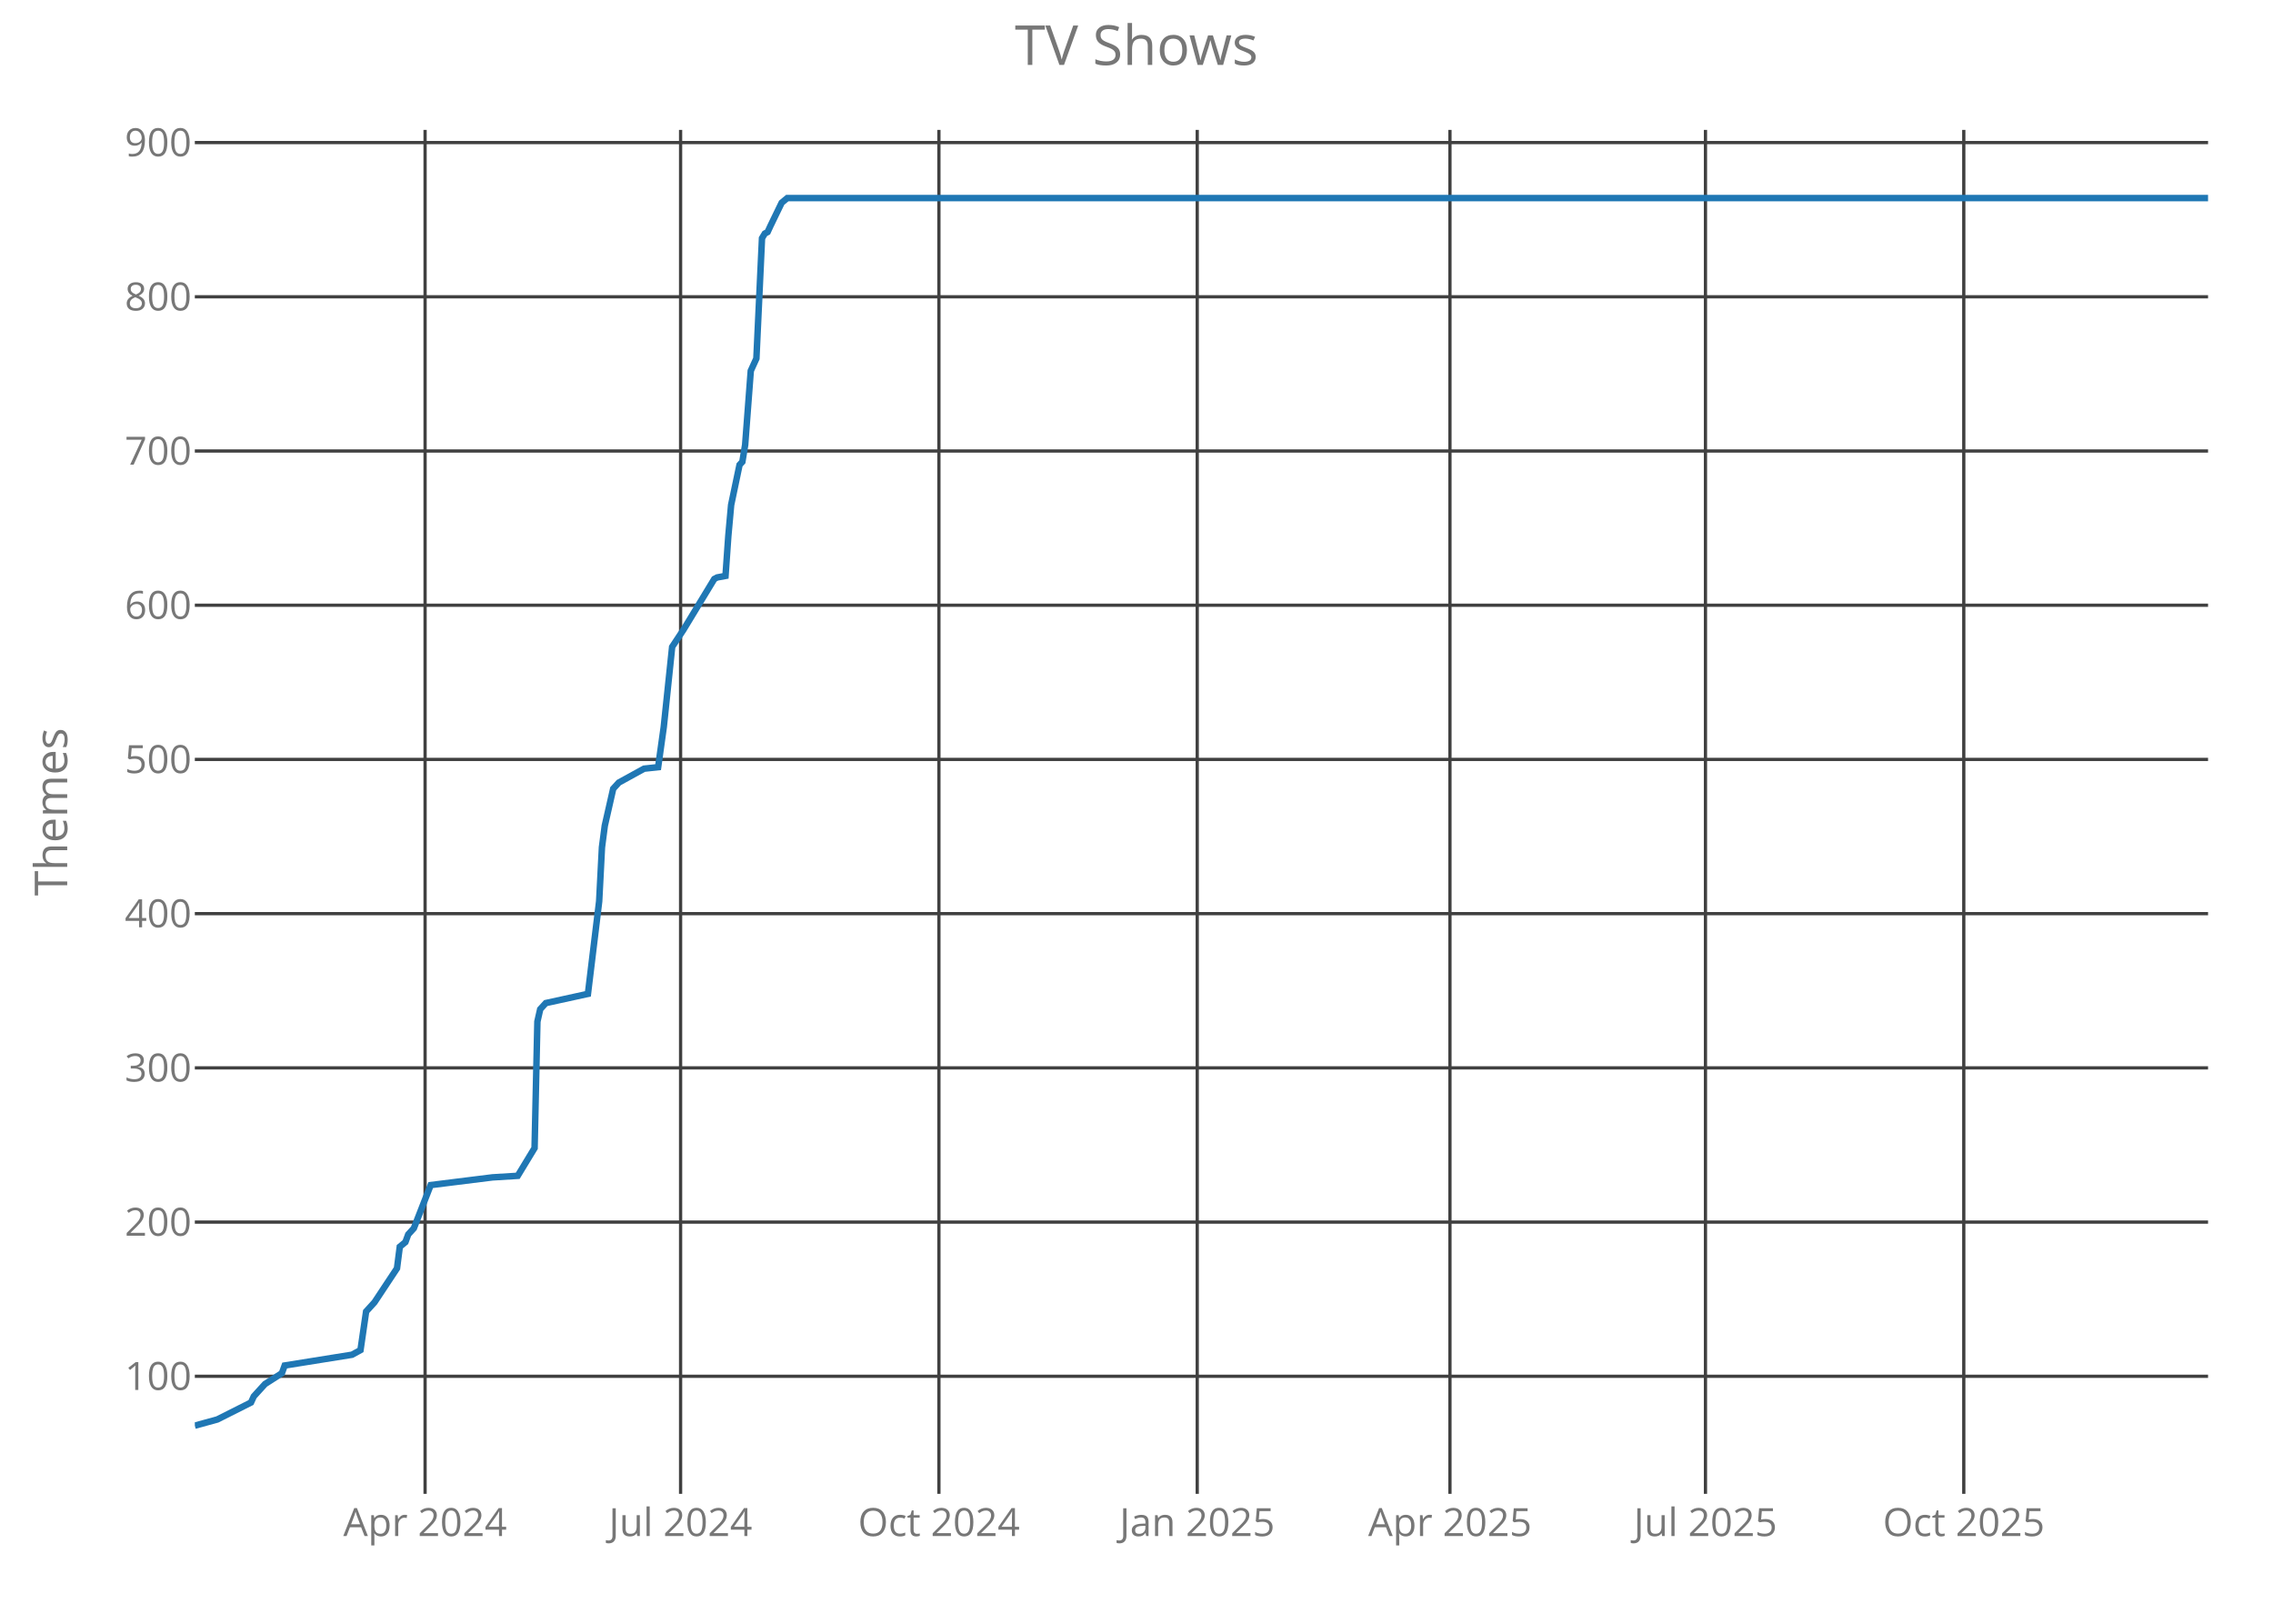
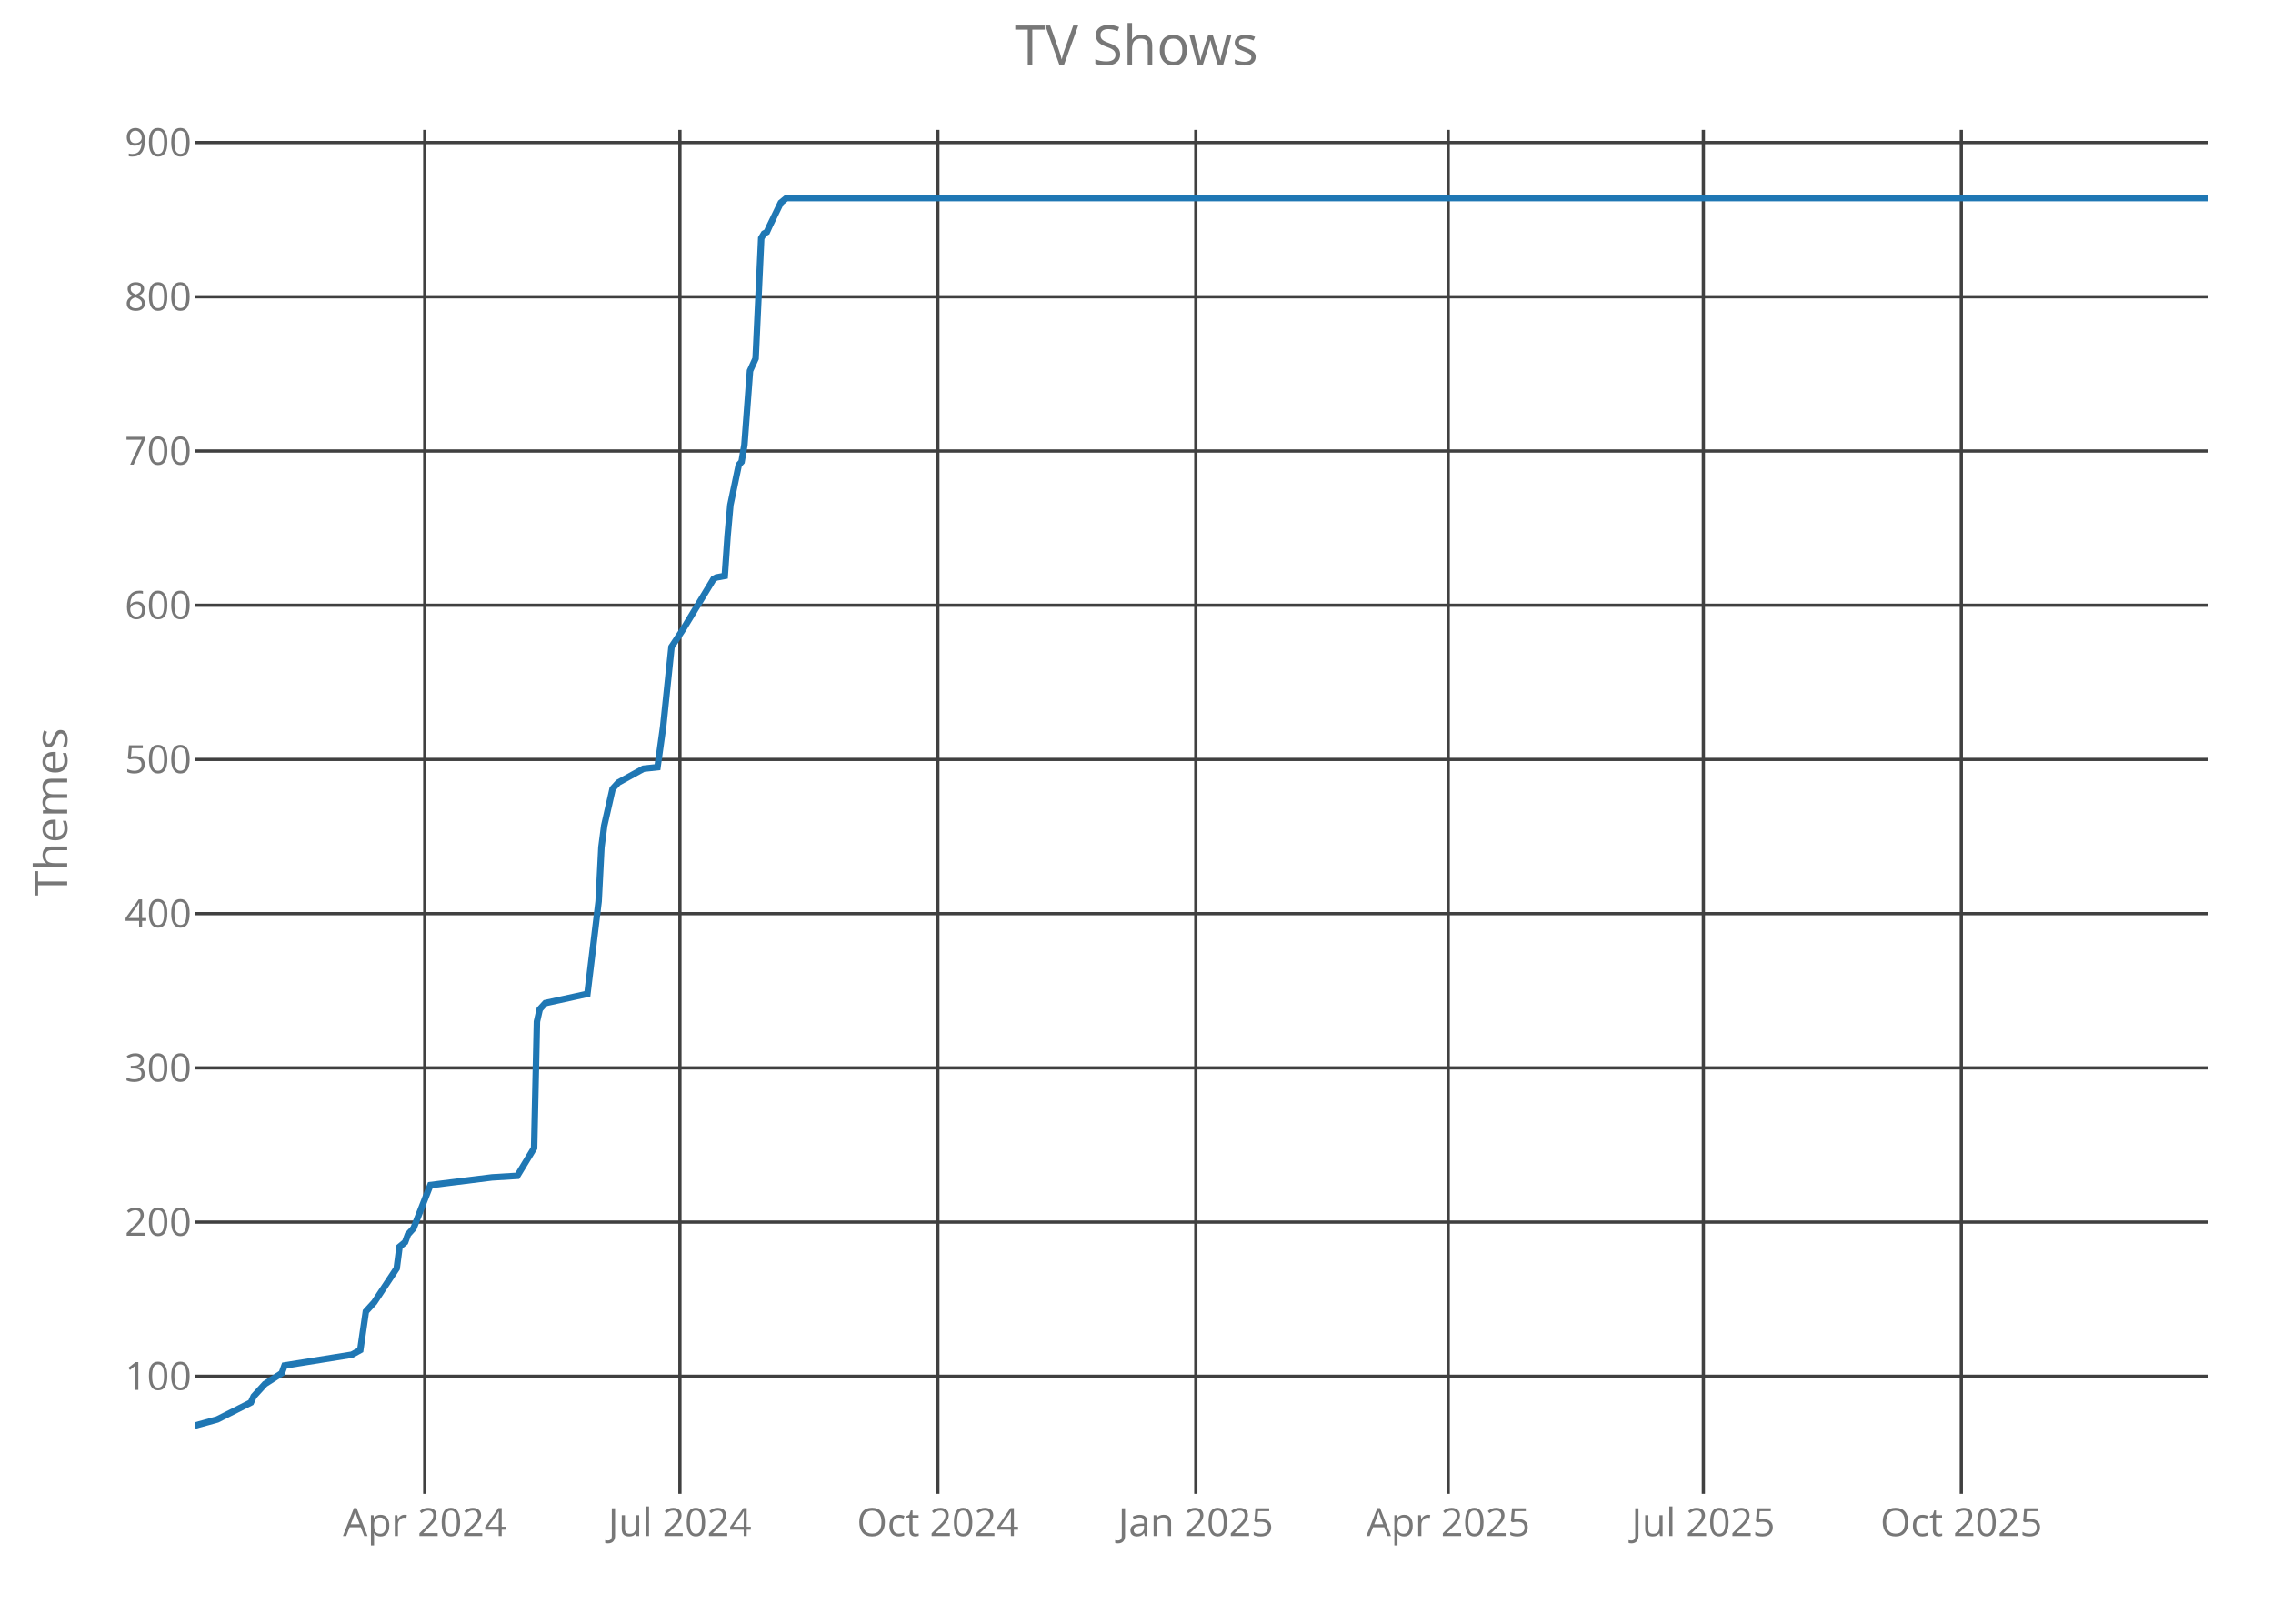
<svg xmlns="http://www.w3.org/2000/svg" class="main-svg" width="700" height="500" style="" viewBox="0 0 700 500">
  <rect x="0" y="0" width="700" height="500" style="fill: rgb(0, 0, 0); fill-opacity: 0;" />
-   <defs id="defs-a6a586">
+   <defs id="defs-0364f0">
    <g class="clips">
-       <clipPath id="clipa6a586xyplot" class="plotclip">
+       <clipPath id="clip0364f0xyplot" class="plotclip">
        <rect width="620" height="420" />
      </clipPath>
-       <clipPath class="axesclip" id="clipa6a586x">
+       <clipPath class="axesclip" id="clip0364f0x">
        <rect x="60" y="0" width="620" height="500" />
      </clipPath>
-       <clipPath class="axesclip" id="clipa6a586y">
+       <clipPath class="axesclip" id="clip0364f0y">
        <rect x="0" y="40" width="700" height="420" />
      </clipPath>
-       <clipPath class="axesclip" id="clipa6a586xy">
+       <clipPath class="axesclip" id="clip0364f0xy">
        <rect x="60" y="40" width="620" height="420" />
      </clipPath>
    </g>
    <g class="gradients" />
  </defs>
  <g class="bglayer">
    <rect class="bg" x="60" y="40" width="620" height="420" style="fill: rgb(0, 0, 0); fill-opacity: 0; stroke-width: 0;" />
  </g>
  <g class="layer-below">
    <g class="imagelayer" />
    <g class="shapelayer" />
  </g>
  <g class="cartesianlayer">
    <g class="subplot xy">
      <g class="layer-subplot">
        <g class="shapelayer" />
        <g class="imagelayer" />
      </g>
      <g class="gridlayer">
        <g class="x">
-           <path class="xgrid crisp" transform="translate(130.91,0)" d="M0,40v420" style="stroke: rgb(64, 64, 64); stroke-opacity: 1; stroke-width: 1px;" />
-           <path class="xgrid crisp" transform="translate(209.6,0)" d="M0,40v420" style="stroke: rgb(64, 64, 64); stroke-opacity: 1; stroke-width: 1px;" />
-           <path class="xgrid crisp" transform="translate(289.15,0)" d="M0,40v420" style="stroke: rgb(64, 64, 64); stroke-opacity: 1; stroke-width: 1px;" />
-           <path class="xgrid crisp" transform="translate(368.7,0)" d="M0,40v420" style="stroke: rgb(64, 64, 64); stroke-opacity: 1; stroke-width: 1px;" />
-           <path class="xgrid crisp" transform="translate(446.53,0)" d="M0,40v420" style="stroke: rgb(64, 64, 64); stroke-opacity: 1; stroke-width: 1px;" />
-           <path class="xgrid crisp" transform="translate(525.22,0)" d="M0,40v420" style="stroke: rgb(64, 64, 64); stroke-opacity: 1; stroke-width: 1px;" />
-           <path class="xgrid crisp" transform="translate(604.77,0)" d="M0,40v420" style="stroke: rgb(64, 64, 64); stroke-opacity: 1; stroke-width: 1px;" />
+           <path class="xgrid crisp" transform="translate(130.81,0)" d="M0,40v420" style="stroke: rgb(64, 64, 64); stroke-opacity: 1; stroke-width: 1px;" />
+           <path class="xgrid crisp" transform="translate(209.39,0)" d="M0,40v420" style="stroke: rgb(64, 64, 64); stroke-opacity: 1; stroke-width: 1px;" />
+           <path class="xgrid crisp" transform="translate(288.83,0)" d="M0,40v420" style="stroke: rgb(64, 64, 64); stroke-opacity: 1; stroke-width: 1px;" />
+           <path class="xgrid crisp" transform="translate(368.27,0)" d="M0,40v420" style="stroke: rgb(64, 64, 64); stroke-opacity: 1; stroke-width: 1px;" />
+           <path class="xgrid crisp" transform="translate(445.99,0)" d="M0,40v420" style="stroke: rgb(64, 64, 64); stroke-opacity: 1; stroke-width: 1px;" />
+           <path class="xgrid crisp" transform="translate(524.57,0)" d="M0,40v420" style="stroke: rgb(64, 64, 64); stroke-opacity: 1; stroke-width: 1px;" />
+           <path class="xgrid crisp" transform="translate(604.01,0)" d="M0,40v420" style="stroke: rgb(64, 64, 64); stroke-opacity: 1; stroke-width: 1px;" />
        </g>
        <g class="y">
          <path class="ygrid crisp" transform="translate(0,423.8)" d="M60,0h620" style="stroke: rgb(64, 64, 64); stroke-opacity: 1; stroke-width: 1px;" />
          <path class="ygrid crisp" transform="translate(0,376.32)" d="M60,0h620" style="stroke: rgb(64, 64, 64); stroke-opacity: 1; stroke-width: 1px;" />
          <path class="ygrid crisp" transform="translate(0,328.83)" d="M60,0h620" style="stroke: rgb(64, 64, 64); stroke-opacity: 1; stroke-width: 1px;" />
          <path class="ygrid crisp" transform="translate(0,281.34)" d="M60,0h620" style="stroke: rgb(64, 64, 64); stroke-opacity: 1; stroke-width: 1px;" />
          <path class="ygrid crisp" transform="translate(0,233.85)" d="M60,0h620" style="stroke: rgb(64, 64, 64); stroke-opacity: 1; stroke-width: 1px;" />
          <path class="ygrid crisp" transform="translate(0,186.37)" d="M60,0h620" style="stroke: rgb(64, 64, 64); stroke-opacity: 1; stroke-width: 1px;" />
          <path class="ygrid crisp" transform="translate(0,138.88)" d="M60,0h620" style="stroke: rgb(64, 64, 64); stroke-opacity: 1; stroke-width: 1px;" />
          <path class="ygrid crisp" transform="translate(0,91.39)" d="M60,0h620" style="stroke: rgb(64, 64, 64); stroke-opacity: 1; stroke-width: 1px;" />
          <path class="ygrid crisp" transform="translate(0,43.9)" d="M60,0h620" style="stroke: rgb(64, 64, 64); stroke-opacity: 1; stroke-width: 1px;" />
        </g>
      </g>
      <g class="zerolinelayer" />
      <path class="xlines-below crisp" d="M0,0" style="fill: none;" />
      <path class="ylines-below crisp" d="M0,0" style="fill: none;" />
      <g class="overlines-below" />
      <g class="xaxislayer-below">
        <g class="xtick">
-           <text text-anchor="middle" x="0" y="473" transform="translate(130.91,0)" style="font-family: 'Open Sans'; font-size: 12px; fill: rgb(119, 119, 119); fill-opacity: 1; white-space: pre;">Apr 2024</text>
+           <text text-anchor="middle" x="0" y="473" transform="translate(130.81,0)" style="font-family: 'Open Sans'; font-size: 12px; fill: rgb(119, 119, 119); fill-opacity: 1; white-space: pre;">Apr 2024</text>
        </g>
        <g class="xtick">
-           <text text-anchor="middle" x="0" y="473" transform="translate(209.6,0)" style="font-family: 'Open Sans'; font-size: 12px; fill: rgb(119, 119, 119); fill-opacity: 1; white-space: pre;">Jul 2024</text>
+           <text text-anchor="middle" x="0" y="473" transform="translate(209.39,0)" style="font-family: 'Open Sans'; font-size: 12px; fill: rgb(119, 119, 119); fill-opacity: 1; white-space: pre;">Jul 2024</text>
        </g>
        <g class="xtick">
-           <text text-anchor="middle" x="0" y="473" transform="translate(289.15,0)" style="font-family: 'Open Sans'; font-size: 12px; fill: rgb(119, 119, 119); fill-opacity: 1; white-space: pre;">Oct 2024</text>
+           <text text-anchor="middle" x="0" y="473" transform="translate(288.83,0)" style="font-family: 'Open Sans'; font-size: 12px; fill: rgb(119, 119, 119); fill-opacity: 1; white-space: pre;">Oct 2024</text>
        </g>
        <g class="xtick">
-           <text text-anchor="middle" x="0" y="473" transform="translate(368.7,0)" style="font-family: 'Open Sans'; font-size: 12px; fill: rgb(119, 119, 119); fill-opacity: 1; white-space: pre;">Jan 2025</text>
+           <text text-anchor="middle" x="0" y="473" transform="translate(368.27,0)" style="font-family: 'Open Sans'; font-size: 12px; fill: rgb(119, 119, 119); fill-opacity: 1; white-space: pre;">Jan 2025</text>
        </g>
        <g class="xtick">
-           <text text-anchor="middle" x="0" y="473" transform="translate(446.53,0)" style="font-family: 'Open Sans'; font-size: 12px; fill: rgb(119, 119, 119); fill-opacity: 1; white-space: pre;">Apr 2025</text>
+           <text text-anchor="middle" x="0" y="473" transform="translate(445.99,0)" style="font-family: 'Open Sans'; font-size: 12px; fill: rgb(119, 119, 119); fill-opacity: 1; white-space: pre;">Apr 2025</text>
        </g>
        <g class="xtick">
-           <text text-anchor="middle" x="0" y="473" transform="translate(525.22,0)" style="font-family: 'Open Sans'; font-size: 12px; fill: rgb(119, 119, 119); fill-opacity: 1; white-space: pre;">Jul 2025</text>
+           <text text-anchor="middle" x="0" y="473" transform="translate(524.57,0)" style="font-family: 'Open Sans'; font-size: 12px; fill: rgb(119, 119, 119); fill-opacity: 1; white-space: pre;">Jul 2025</text>
        </g>
        <g class="xtick">
-           <text text-anchor="middle" x="0" y="473" transform="translate(604.77,0)" style="font-family: 'Open Sans'; font-size: 12px; fill: rgb(119, 119, 119); fill-opacity: 1; white-space: pre;">Oct 2025</text>
+           <text text-anchor="middle" x="0" y="473" transform="translate(604.01,0)" style="font-family: 'Open Sans'; font-size: 12px; fill: rgb(119, 119, 119); fill-opacity: 1; white-space: pre;">Oct 2025</text>
        </g>
      </g>
      <g class="yaxislayer-below">
        <g class="ytick">
          <text text-anchor="end" x="59" y="4.2" transform="translate(0,423.8)" style="font-family: 'Open Sans'; font-size: 12px; fill: rgb(119, 119, 119); fill-opacity: 1; white-space: pre;">100</text>
        </g>
        <g class="ytick">
          <text text-anchor="end" x="59" y="4.2" transform="translate(0,376.32)" style="font-family: 'Open Sans'; font-size: 12px; fill: rgb(119, 119, 119); fill-opacity: 1; white-space: pre;">200</text>
        </g>
        <g class="ytick">
          <text text-anchor="end" x="59" y="4.2" transform="translate(0,328.83)" style="font-family: 'Open Sans'; font-size: 12px; fill: rgb(119, 119, 119); fill-opacity: 1; white-space: pre;">300</text>
        </g>
        <g class="ytick">
          <text text-anchor="end" x="59" y="4.2" transform="translate(0,281.34)" style="font-family: 'Open Sans'; font-size: 12px; fill: rgb(119, 119, 119); fill-opacity: 1; white-space: pre;">400</text>
        </g>
        <g class="ytick">
          <text text-anchor="end" x="59" y="4.2" transform="translate(0,233.85)" style="font-family: 'Open Sans'; font-size: 12px; fill: rgb(119, 119, 119); fill-opacity: 1; white-space: pre;">500</text>
        </g>
        <g class="ytick">
          <text text-anchor="end" x="59" y="4.2" transform="translate(0,186.37)" style="font-family: 'Open Sans'; font-size: 12px; fill: rgb(119, 119, 119); fill-opacity: 1; white-space: pre;">600</text>
        </g>
        <g class="ytick">
          <text text-anchor="end" x="59" y="4.2" transform="translate(0,138.88)" style="font-family: 'Open Sans'; font-size: 12px; fill: rgb(119, 119, 119); fill-opacity: 1; white-space: pre;">700</text>
        </g>
        <g class="ytick">
          <text text-anchor="end" x="59" y="4.2" transform="translate(0,91.39)" style="font-family: 'Open Sans'; font-size: 12px; fill: rgb(119, 119, 119); fill-opacity: 1; white-space: pre;">800</text>
        </g>
        <g class="ytick">
          <text text-anchor="end" x="59" y="4.2" transform="translate(0,43.9)" style="font-family: 'Open Sans'; font-size: 12px; fill: rgb(119, 119, 119); fill-opacity: 1; white-space: pre;">900</text>
        </g>
      </g>
      <g class="overaxes-below" />
-       <g class="plot" transform="translate(60,40)" clip-path="url('#clipa6a586xyplot')">
+       <g class="plot" transform="translate(60,40)" clip-path="url('#clip0364f0xyplot')">
        <g class="scatterlayer mlayer">
-           <g class="trace scatter tracee41b05" style="stroke-miterlimit: 2; opacity: 1;">
+           <g class="trace scatter trace0d28d4" style="stroke-miterlimit: 2; opacity: 1;">
            <g class="fills" />
            <g class="errorbars" />
            <g class="lines">
-               <path class="js-line" d="M0,399L6.92,397.1L17.29,391.88L18.16,389.98L19.89,388.08L21.62,386.18L26.81,382.85L27.67,380.48L48.42,377.16L51.02,375.73L52.75,363.86L55.34,361.01L62.26,350.56L63.12,343.91L64.85,342.49L65.72,340.12L67.45,338.22L72.64,324.92L91.66,322.55L99.44,322.07L104.63,313.52L105.5,274.58L106.36,270.78L108.09,268.88L121.06,266.04L124.52,237.54L125.38,220.92L126.25,214.27L128.84,202.88L130.57,200.98L138.35,196.7L142.68,196.23L144.41,183.88L147,159.19L150.46,153.96L159.97,138.29L160.84,137.82L163.43,137.34L164.3,125L165.16,115.5L167.75,103.15L168.62,102.2L169.48,96.98L171.21,74.19L172.94,70.39L174.67,33.35L175.54,31.92L176.4,31.45L177.27,29.55L180.73,22.42L182.45,21L620,21" style="vector-effect: non-scaling-stroke; fill: none; stroke: rgb(31, 119, 180); stroke-opacity: 1; stroke-width: 2px; opacity: 1;" />
+               <path class="js-line" d="M0,399L6.91,397.1L17.27,391.88L18.13,389.98L19.86,388.08L21.59,386.18L26.77,382.85L27.63,380.48L48.36,377.16L50.95,375.73L52.67,363.86L55.26,361.01L62.17,350.56L63.04,343.91L64.76,342.49L65.63,340.12L67.35,338.22L72.53,324.92L91.53,322.55L99.3,322.07L104.48,313.52L105.35,274.58L106.21,270.78L107.94,268.88L120.89,266.04L124.35,237.54L125.21,220.92L126.07,214.27L128.66,202.88L130.39,200.98L138.16,196.7L142.48,196.23L144.21,183.88L146.8,159.19L150.25,153.96L159.75,138.29L160.61,137.82L163.2,137.34L164.07,125L164.93,115.5L167.52,103.15L168.38,102.2L169.25,96.98L170.97,74.19L172.7,70.39L174.43,33.35L175.29,31.92L176.16,31.45L177.02,29.55L180.47,22.42L182.2,21L620,21" style="vector-effect: non-scaling-stroke; fill: none; stroke: rgb(31, 119, 180); stroke-opacity: 1; stroke-width: 2px; opacity: 1;" />
            </g>
            <g class="points" />
            <g class="text" />
          </g>
        </g>
      </g>
      <g class="overplot" />
      <path class="xlines-above" />
      <path class="ylines-above" />
      <g class="overlines-above" />
      <g class="xaxislayer-above" />
      <g class="yaxislayer-above" />
      <g class="overaxes-above" />
    </g>
  </g>
  <g class="polarlayer" />
  <g class="ternarylayer" />
  <g class="geolayer" />
  <g class="funnelarealayer" />
  <g class="pielayer" />
  <g class="treemaplayer" />
  <g class="sunburstlayer" />
  <g class="glimages" />
-   <defs id="topdefs-a6a586">
+   <defs id="topdefs-0364f0">
    <g class="clips" />
  </defs>
  <g class="layer-above">
    <g class="imagelayer" />
    <g class="shapelayer" />
  </g>
  <g class="infolayer">
    <g class="g-gtitle">
      <text class="gtitle" x="350" y="20" text-anchor="middle" dy="0em" style="font-family: 'Open Sans'; font-size: 17px; fill: rgb(119, 119, 119); opacity: 1; font-weight: normal; white-space: pre;">TV Shows</text>
    </g>
    <g class="g-xtitle" />
    <g class="g-ytitle">
      <text class="ytitle" transform="rotate(-90,20.7,250)" x="20.7" y="250" text-anchor="middle" style="font-family: 'Open Sans'; font-size: 14px; fill: rgb(119, 119, 119); opacity: 1; font-weight: normal; white-space: pre;">Themes</text>
    </g>
  </g>
</svg>
